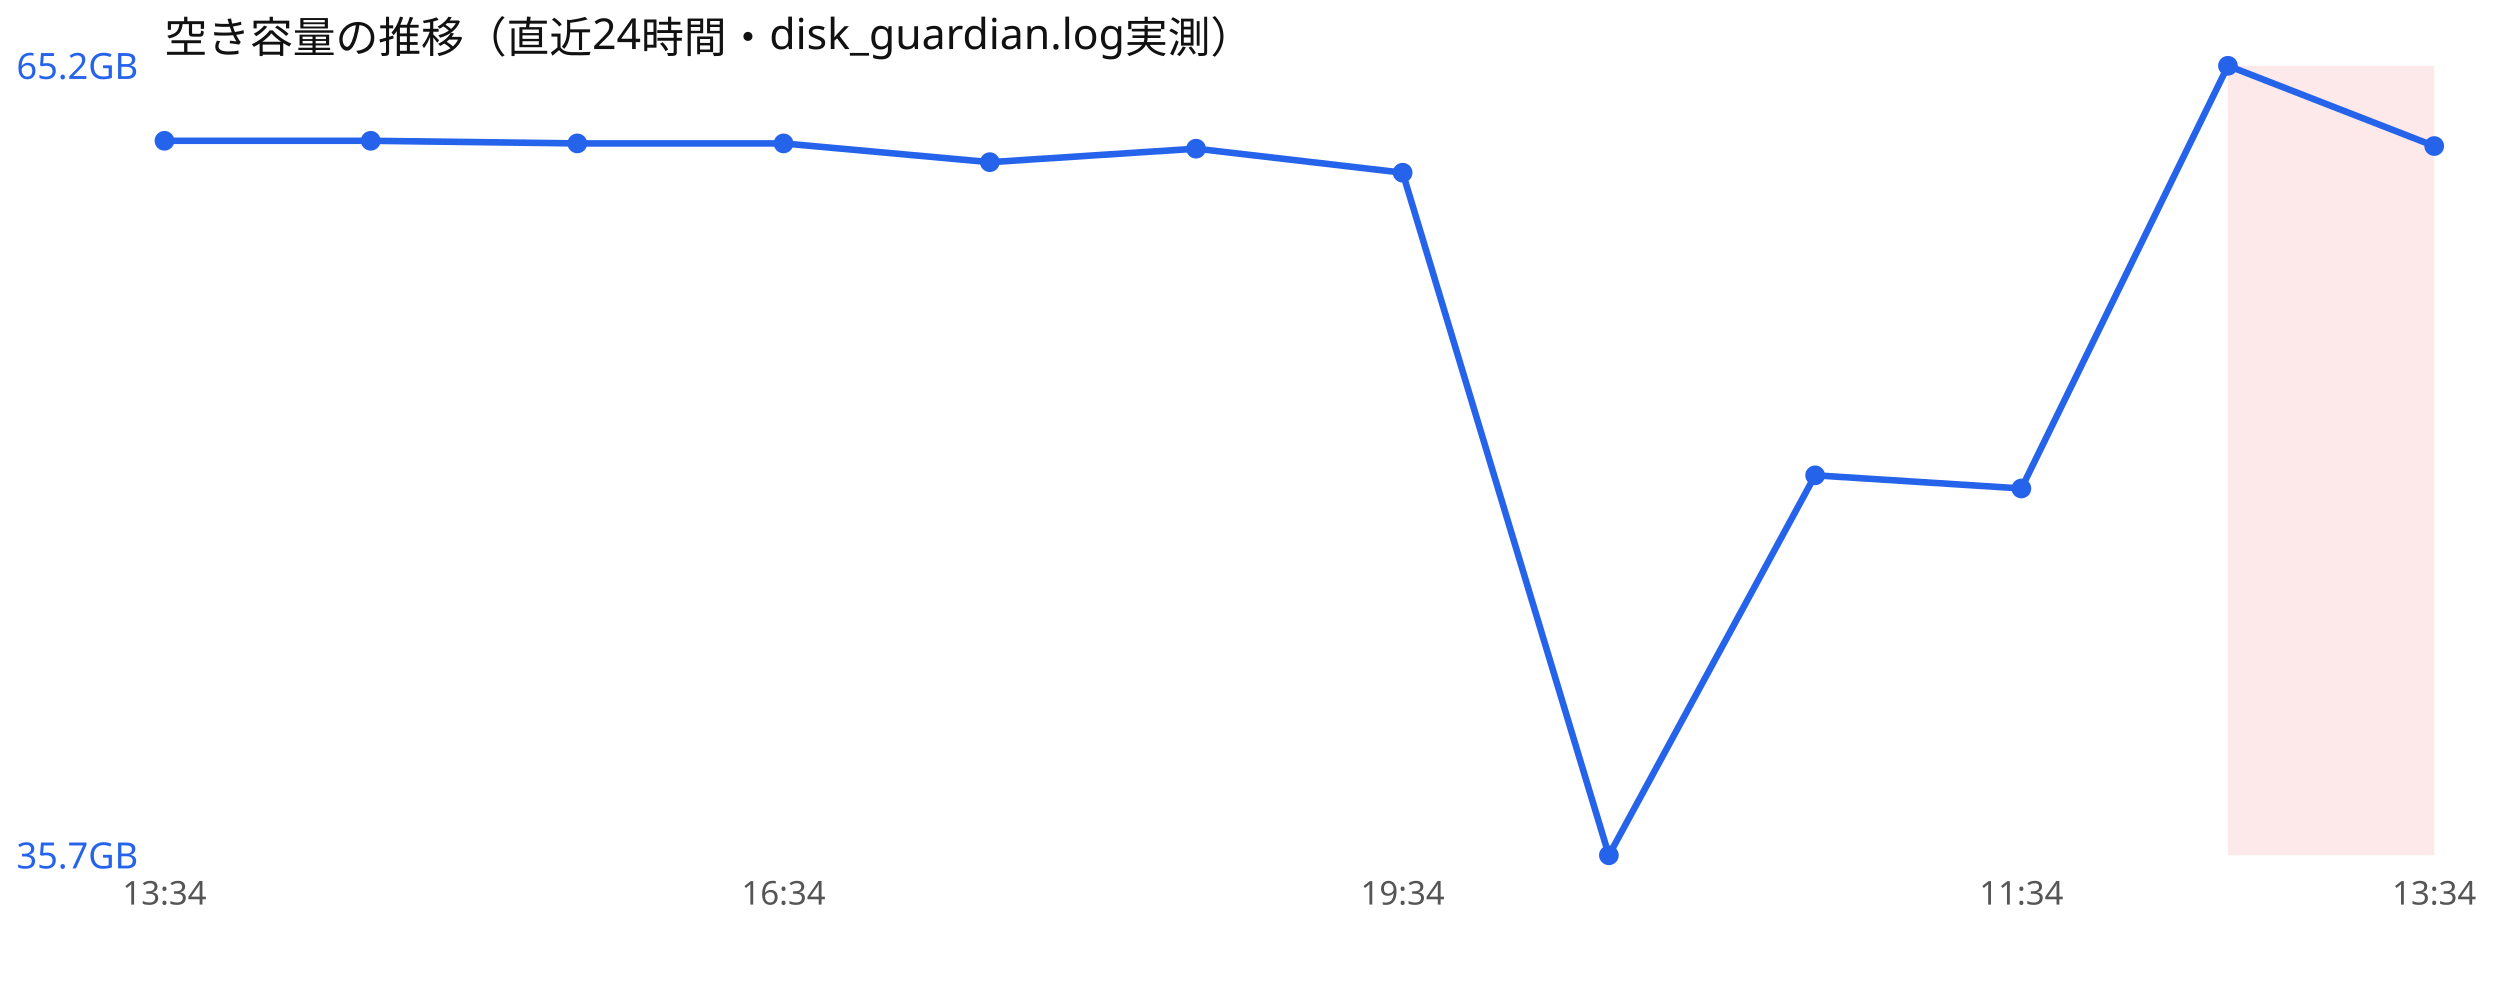
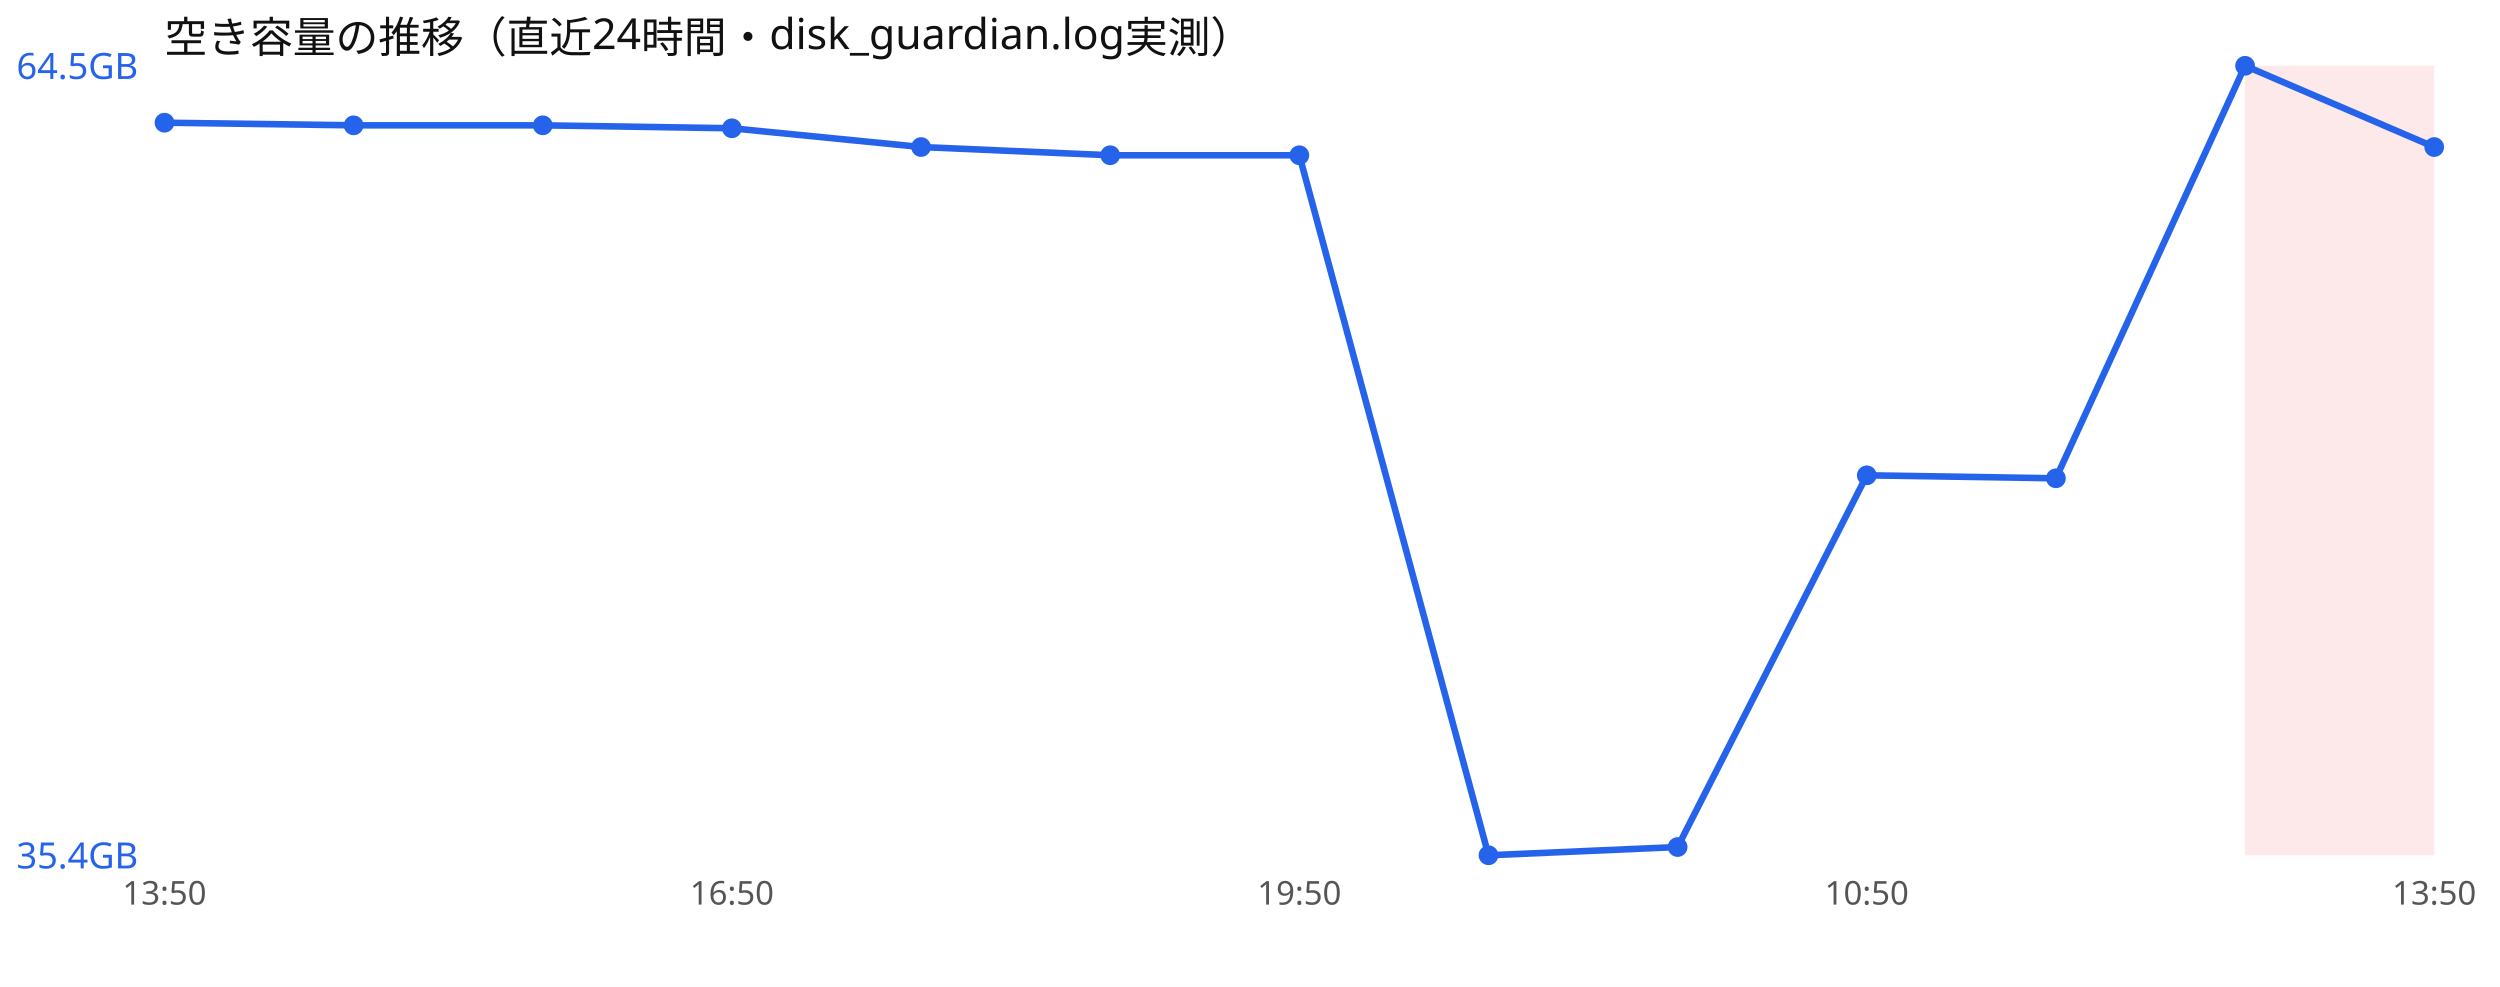
<svg xmlns="http://www.w3.org/2000/svg" width="760" height="300" viewBox="0 0 760 300" font-family="sans-serif">
  <rect width="760" height="300" fill="#ffffff" />
  <text x="50" y="16" font-size="13" fill="#111">空き容量の推移（直近24時間・disk_guardian.log実測）</text>
-   <rect x="677.3" y="20" width="62.7" height="240" fill="#ef4444" opacity="0.12" />
-   <polyline points="50.0,42.8 112.7,42.8 175.5,43.6 238.2,43.6 300.9,49.3 363.6,45.2 426.4,52.5 489.1,260.0 551.8,144.5 614.5,148.5 677.3,20.0 740.0,44.4" fill="none" stroke="#2563eb" stroke-width="2" />
-   <circle cx="50.0" cy="42.8" r="3" fill="#2563eb" />
-   <circle cx="112.7" cy="42.8" r="3" fill="#2563eb" />
-   <circle cx="175.5" cy="43.6" r="3" fill="#2563eb" />
-   <circle cx="238.2" cy="43.6" r="3" fill="#2563eb" />
-   <circle cx="300.9" cy="49.3" r="3" fill="#2563eb" />
-   <circle cx="363.6" cy="45.2" r="3" fill="#2563eb" />
-   <circle cx="426.4" cy="52.5" r="3" fill="#2563eb" />
-   <circle cx="489.1" cy="260.0" r="3" fill="#2563eb" />
-   <circle cx="551.8" cy="144.5" r="3" fill="#2563eb" />
-   <circle cx="614.5" cy="148.5" r="3" fill="#2563eb" />
-   <circle cx="677.3" cy="20.0" r="3" fill="#2563eb" />
-   <circle cx="740.0" cy="44.4" r="3" fill="#2563eb" />
-   <text x="5" y="24.0" font-size="11" fill="#2563eb">65.2GB</text>
-   <text x="5" y="264.0" font-size="11" fill="#2563eb">35.7GB</text>
-   <text x="50.0" y="275" font-size="10" fill="#555" text-anchor="middle">13:34</text>
-   <text x="238.2" y="275" font-size="10" fill="#555" text-anchor="middle">16:34</text>
-   <text x="426.4" y="275" font-size="10" fill="#555" text-anchor="middle">19:34</text>
-   <text x="614.5" y="275" font-size="10" fill="#555" text-anchor="middle">11:34</text>
-   <text x="740.0" y="275" font-size="10" fill="#555" text-anchor="middle">13:34</text>
+   <rect x="682.5" y="20" width="57.5" height="240" fill="#ef4444" opacity="0.12" />
+   <polyline points="50.0,37.3 107.5,38.1 165.0,38.1 222.5,39.0 280.0,44.7 337.5,47.2 395.0,47.2 452.5,260.0 510.0,257.5 567.5,144.5 625.0,145.4 682.5,20.0 740.0,44.7" fill="none" stroke="#2563eb" stroke-width="2" />
+   <circle cx="50.0" cy="37.3" r="3" fill="#2563eb" />
+   <circle cx="107.5" cy="38.1" r="3" fill="#2563eb" />
+   <circle cx="165.0" cy="38.1" r="3" fill="#2563eb" />
+   <circle cx="222.5" cy="39.0" r="3" fill="#2563eb" />
+   <circle cx="280.0" cy="44.7" r="3" fill="#2563eb" />
+   <circle cx="337.5" cy="47.2" r="3" fill="#2563eb" />
+   <circle cx="395.0" cy="47.2" r="3" fill="#2563eb" />
+   <circle cx="452.5" cy="260.0" r="3" fill="#2563eb" />
+   <circle cx="510.0" cy="257.5" r="3" fill="#2563eb" />
+   <circle cx="567.5" cy="144.5" r="3" fill="#2563eb" />
+   <circle cx="625.0" cy="145.4" r="3" fill="#2563eb" />
+   <circle cx="682.5" cy="20.0" r="3" fill="#2563eb" />
+   <circle cx="740.0" cy="44.7" r="3" fill="#2563eb" />
+   <text x="5" y="24.0" font-size="11" fill="#2563eb">64.5GB</text>
+   <text x="5" y="264.0" font-size="11" fill="#2563eb">35.4GB</text>
+   <text x="50.0" y="275" font-size="10" fill="#555" text-anchor="middle">13:50</text>
+   <text x="222.5" y="275" font-size="10" fill="#555" text-anchor="middle">16:50</text>
+   <text x="395.0" y="275" font-size="10" fill="#555" text-anchor="middle">19:50</text>
+   <text x="567.5" y="275" font-size="10" fill="#555" text-anchor="middle">10:50</text>
+   <text x="740.0" y="275" font-size="10" fill="#555" text-anchor="middle">13:50</text>
</svg>
